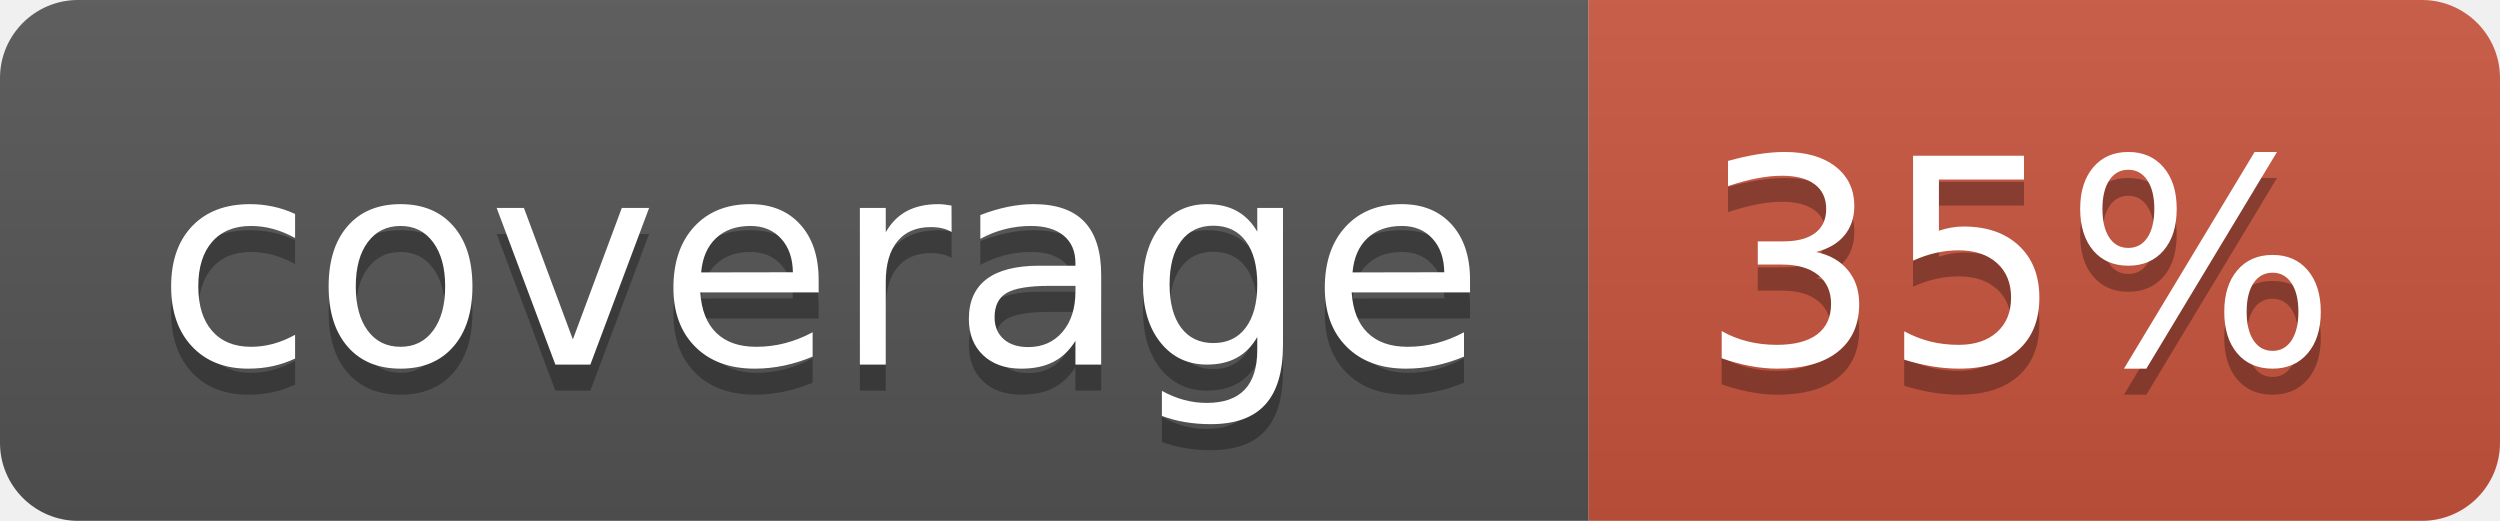
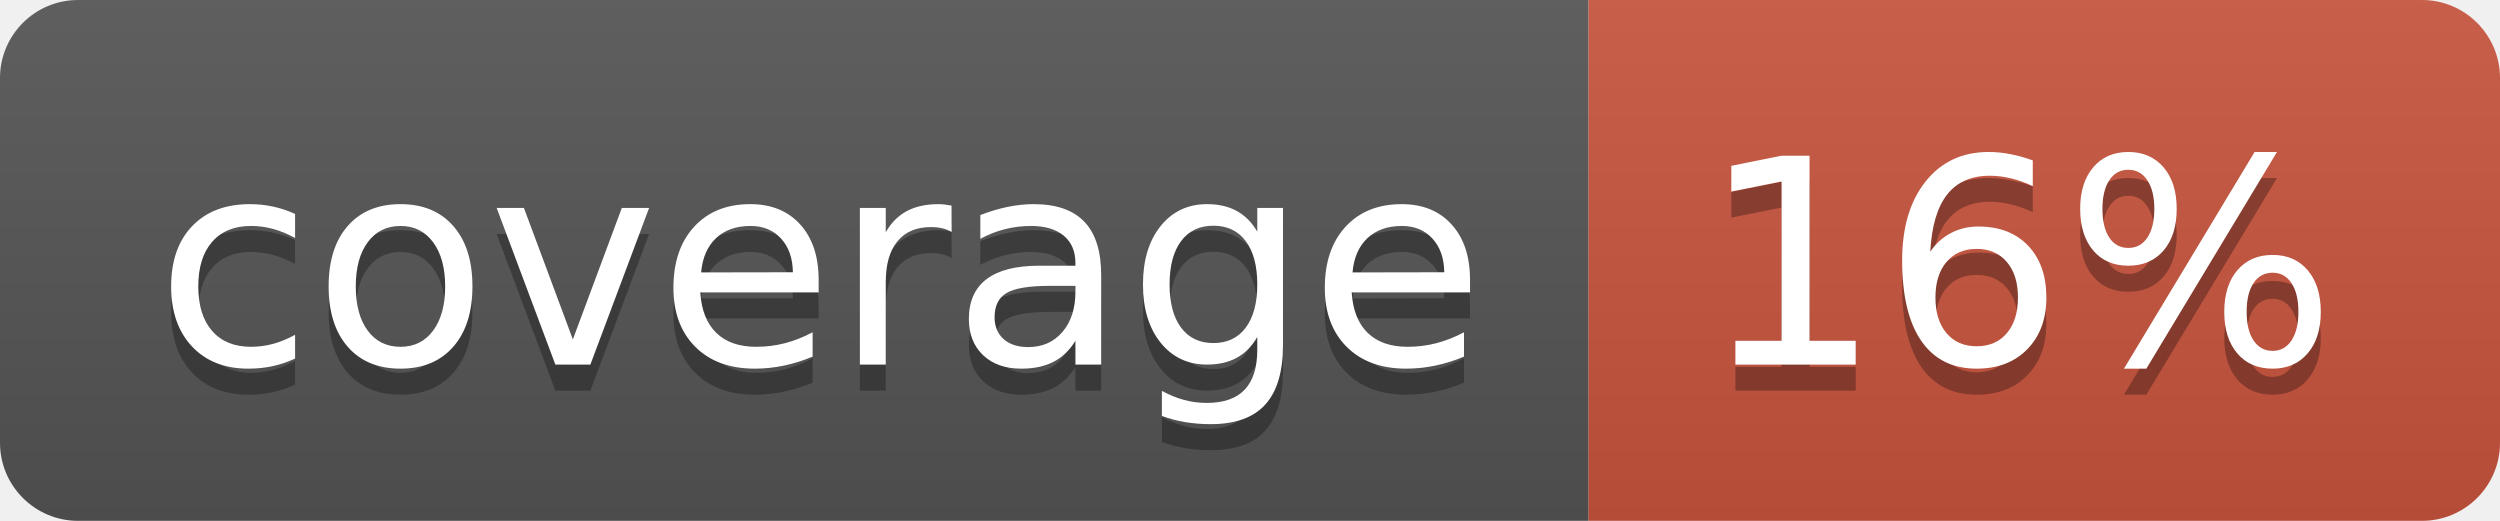
<svg xmlns="http://www.w3.org/2000/svg" width="96" height="20">
  <linearGradient id="b" x2="0" y2="100%">
    <stop offset="0" stop-color="#bbb" stop-opacity=".1" />
    <stop offset="1" stop-opacity=".1" />
  </linearGradient>
  <clipPath id="a">
    <rect width="96" height="20" rx="3" fill="#fff" />
  </clipPath>
  <g clip-path="url(#a)">
    <path fill="#555" d="M0 0h61v20H0z" />
    <path fill="#CA553E" d="M61 0h35v20H61z" />
    <path fill="url(#b)" d="M0 0h96v20H0z" />
  </g>
  <g fill="#fff" text-anchor="middle" font-family="DejaVu Sans,Verdana,Geneva,sans-serif" font-size="110">
    <text x="315" y="150" fill="#010101" fill-opacity=".3" transform="scale(.1)" textLength="510">coverage</text>
    <text x="315" y="140" transform="scale(.1)" textLength="510">coverage</text>
-     <text x="775" y="150" fill="#010101" fill-opacity=".3" transform="scale(.1)" textLength="250">35%</text>
-     <text x="775" y="140" transform="scale(.1)" textLength="250">35%</text>
+     <text x="775" y="150" fill="#010101" fill-opacity=".3" transform="scale(.1)" textLength="250">16%</text>
+     <text x="775" y="140" transform="scale(.1)" textLength="250">16%</text>
  </g>
</svg>
